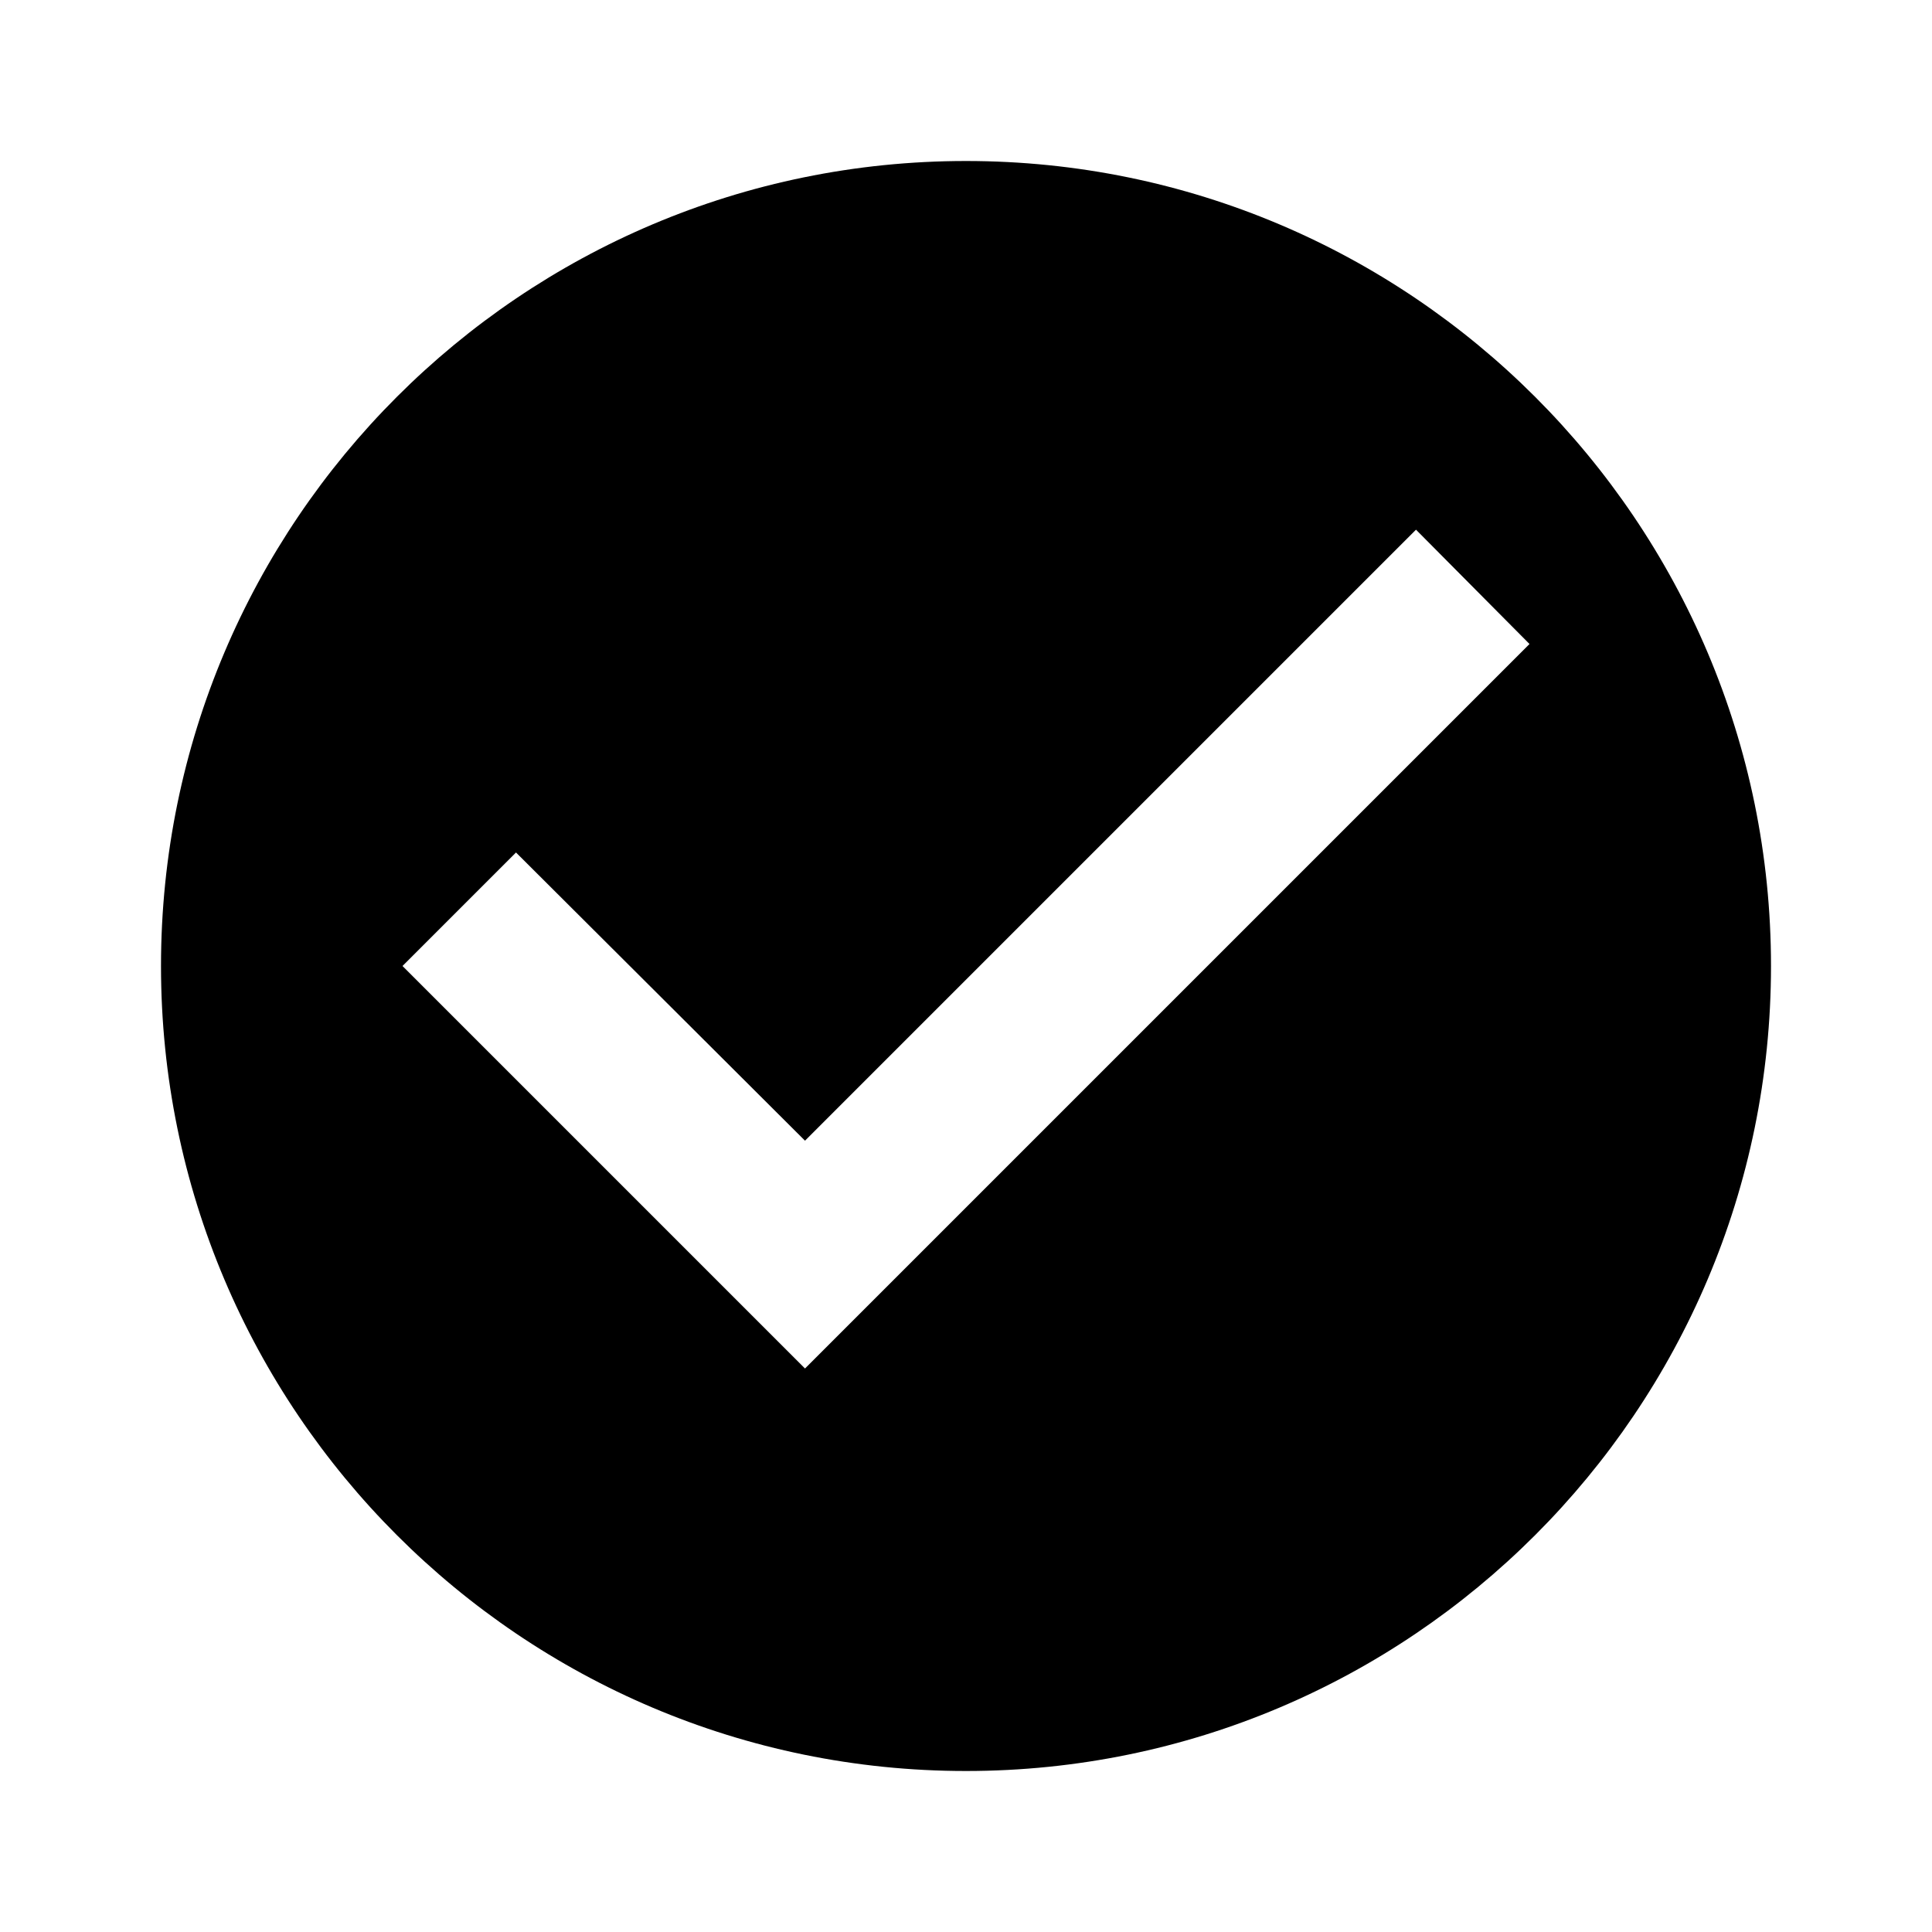
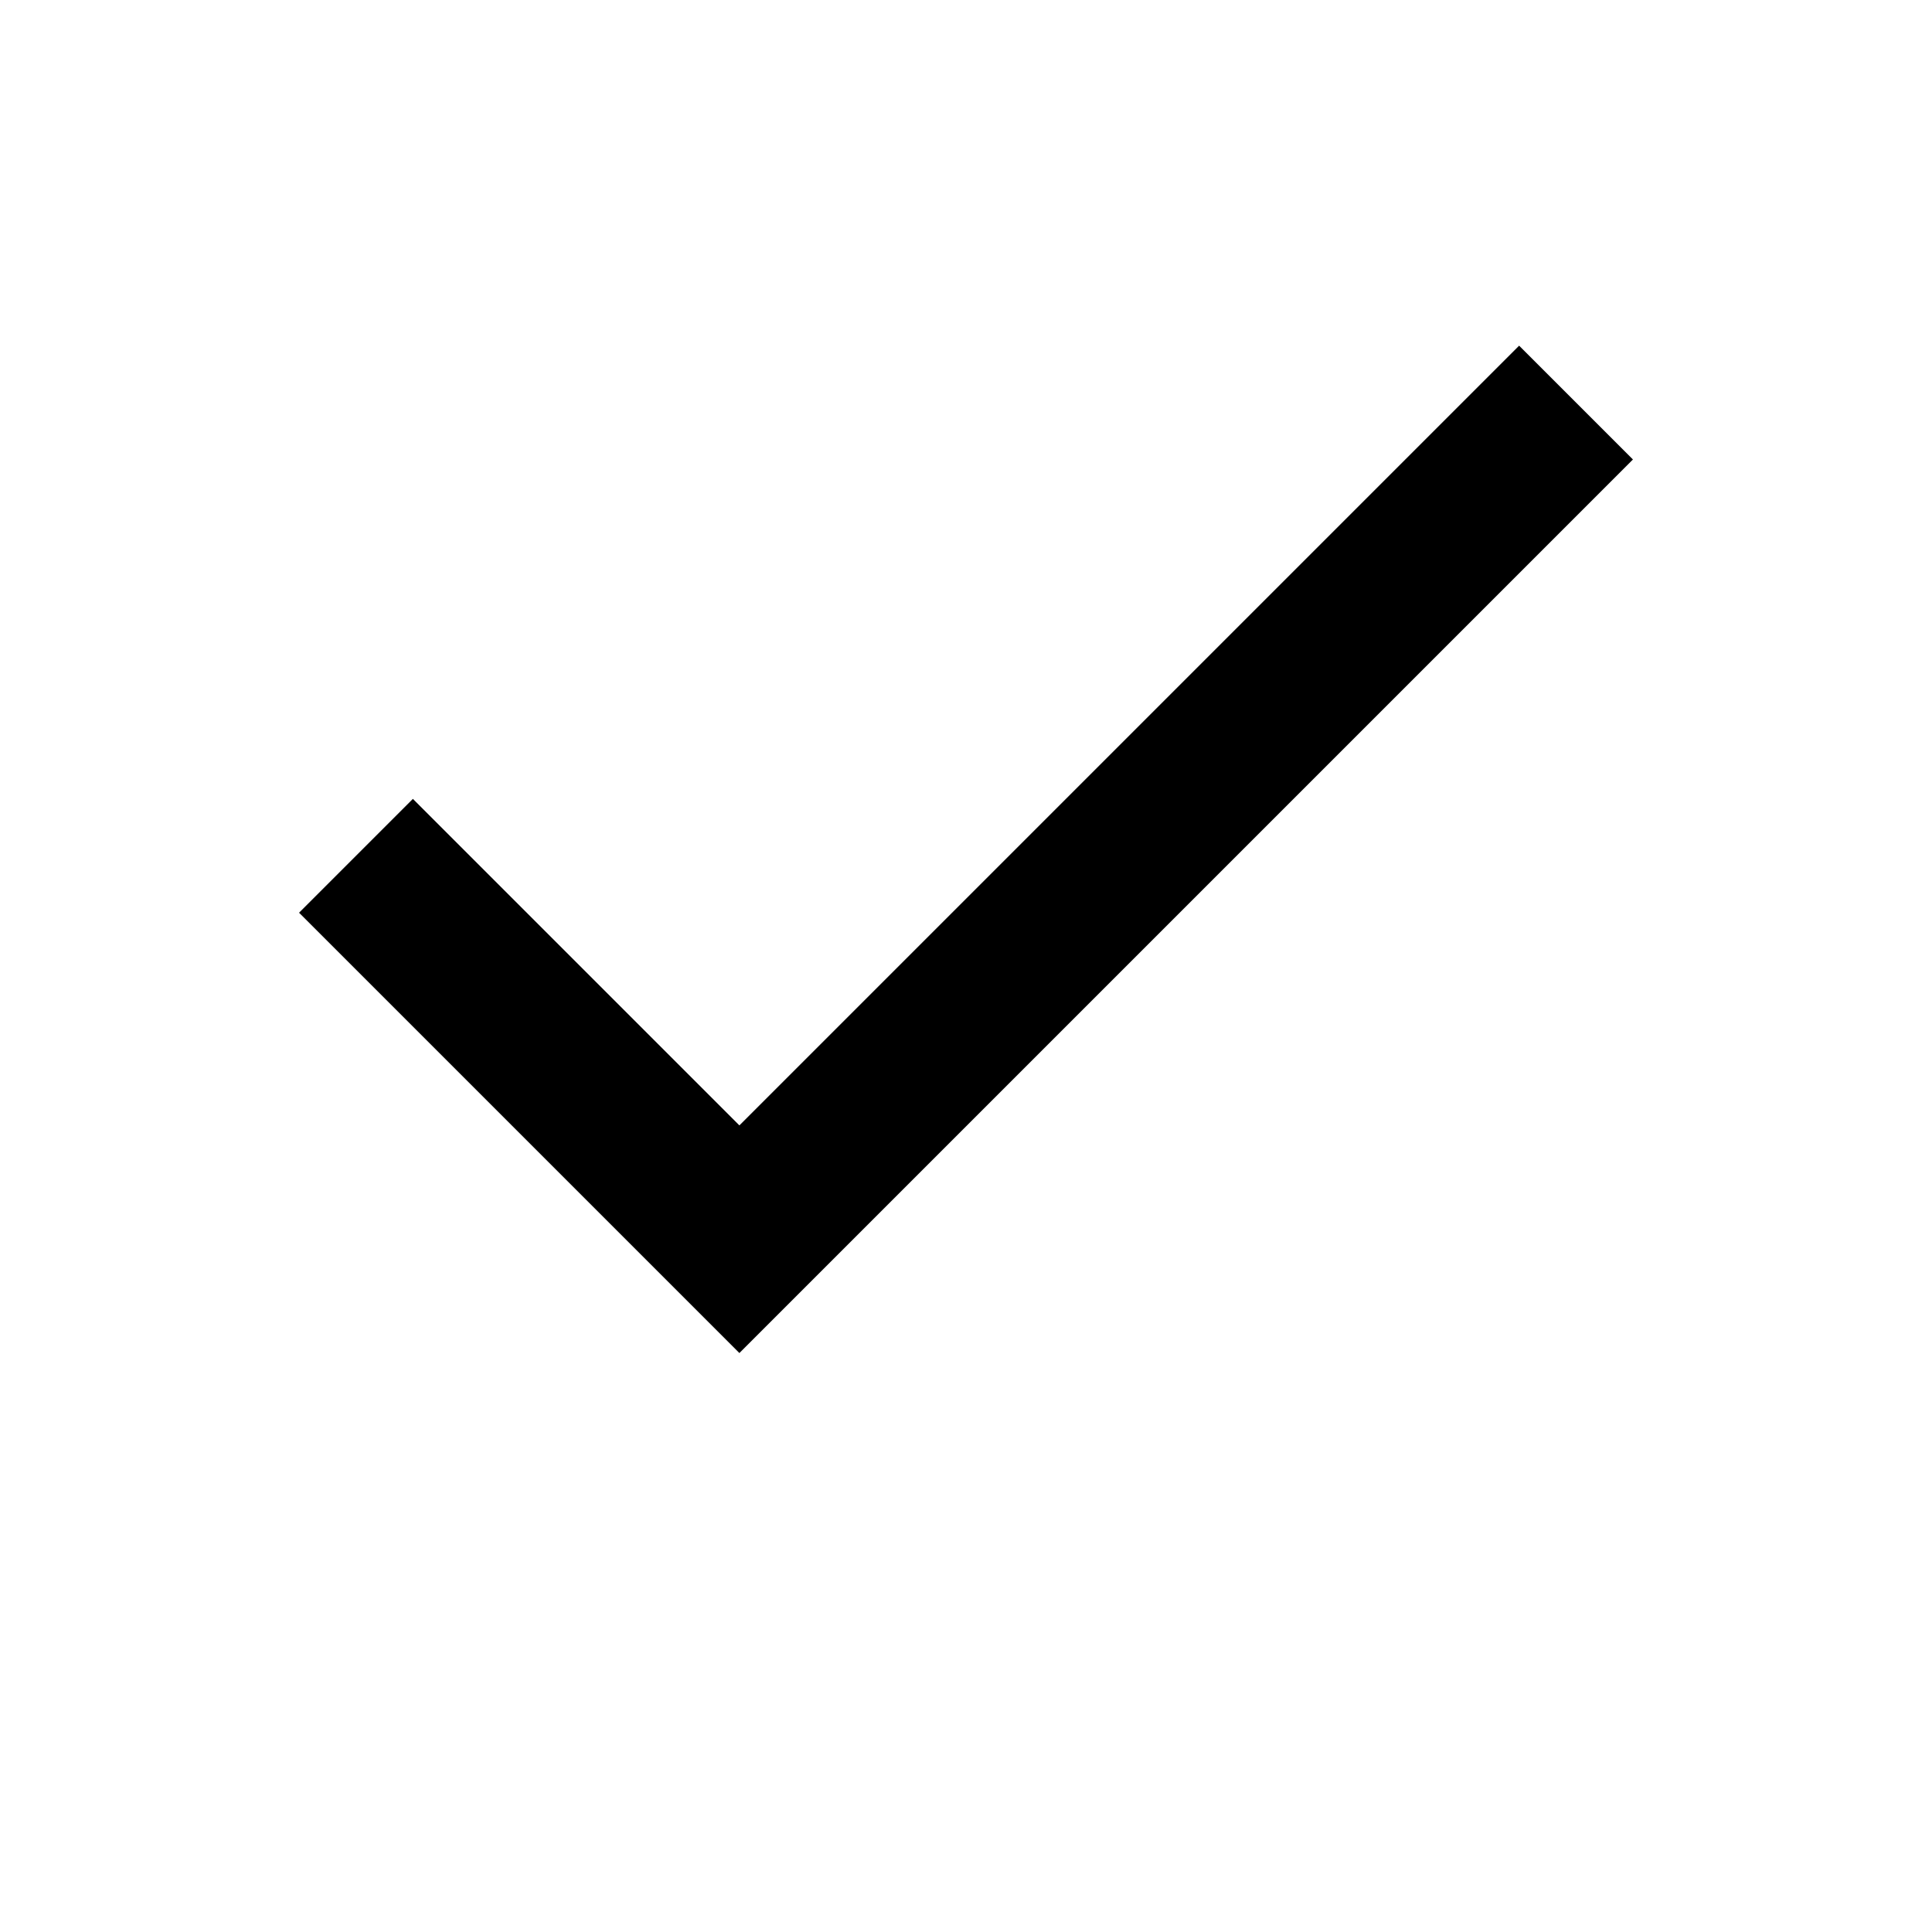
<svg xmlns="http://www.w3.org/2000/svg" viewBox="0 0 24 24" fill="currentColor" width="48" height="48">
-   <path d="M12 2C6.48 2 2 6.48 2 12s4.48 10 10 10 10-4.48 10-10S17.52 2 12 2zm-2 15l-5-5 1.41-1.41L10 14.17l7.59-7.59L19 8l-9 9z" />
+   <path d="M20.285 5.708l-11.1 11.1-5.47-5.47 1.414-1.414 4.056 4.056 9.686-9.686z" />
</svg>
